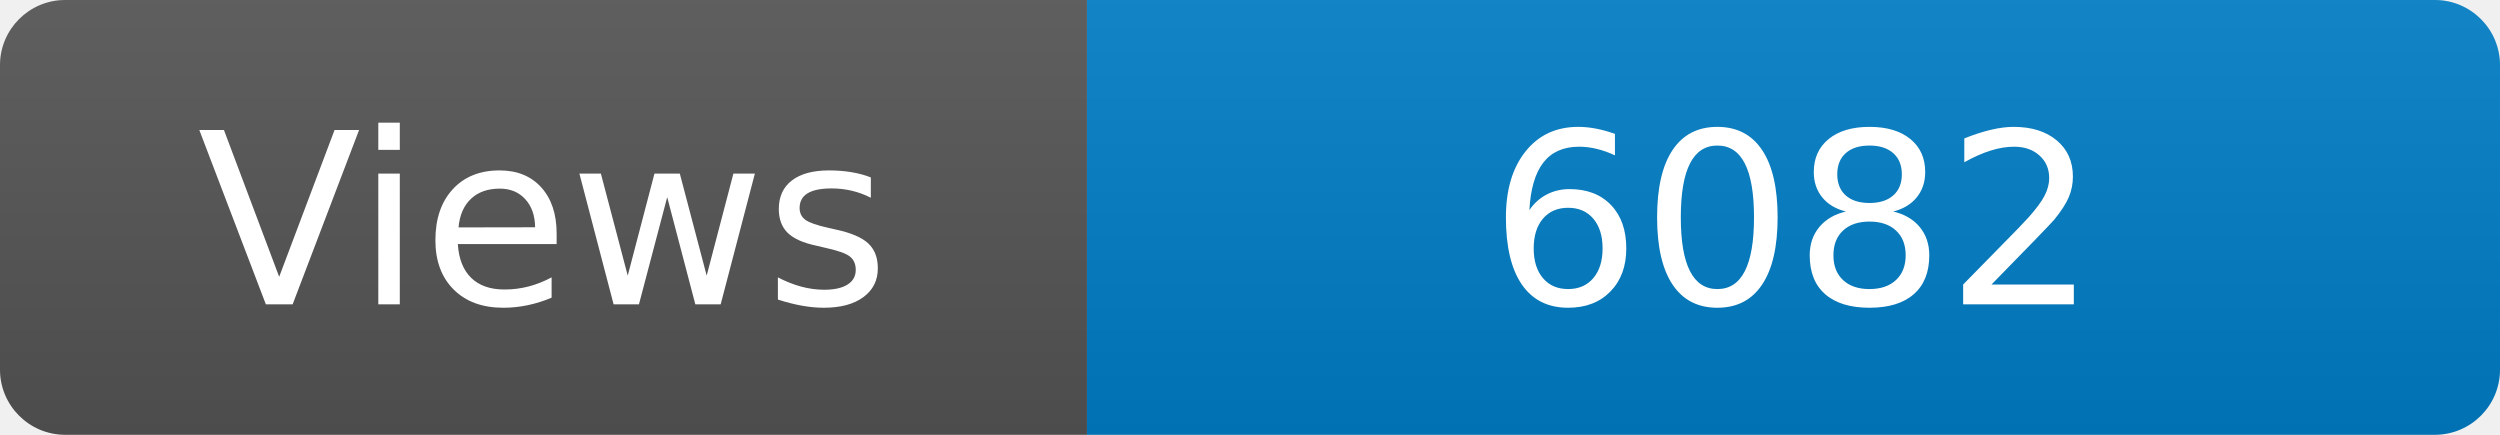
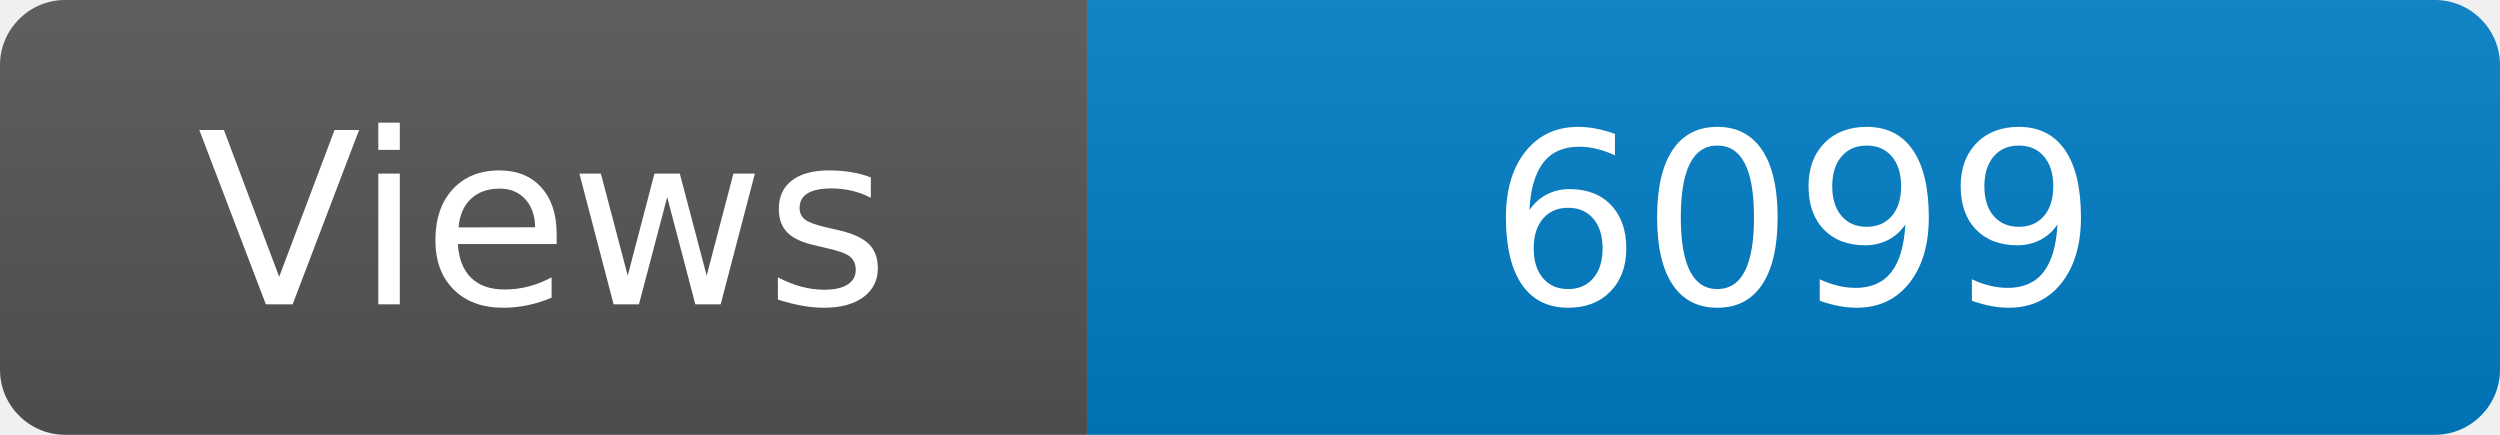
<svg xmlns="http://www.w3.org/2000/svg" width="115" height="20" role="img" aria-label="Maintained?: yes">
  <linearGradient id="s" x2="0" y2="100%">
    <stop offset="0" stop-color="#bbb" stop-opacity=".1" />
    <stop offset="1" stop-opacity=".1" />
  </linearGradient>
  <clipPath id="r">
    <rect width="115" height="20" rx="3" fill="#fff" />
  </clipPath>
  <g clip-path="url(#r)">
    <rect width="50" height="20" fill="#555" />
    <rect x="50" width="160" height="20" fill="#007ec6" />
    <rect width="115" height="20" fill="url(#s)" />
  </g>
  <g fill="#fff" text-anchor="middle" font-family="Verdana,Geneva,DejaVu Sans,sans-serif" font-size="110">
    <text x="250" y="140" transform="scale(.1)" fill="#fff">Views</text>
-     <text x="825" y="140" transform="scale(.1)" fill="#fff">6082</text>
+     <text x="825" y="140" transform="scale(.1)" fill="#fff">6099</text>
  </g>
</svg>
